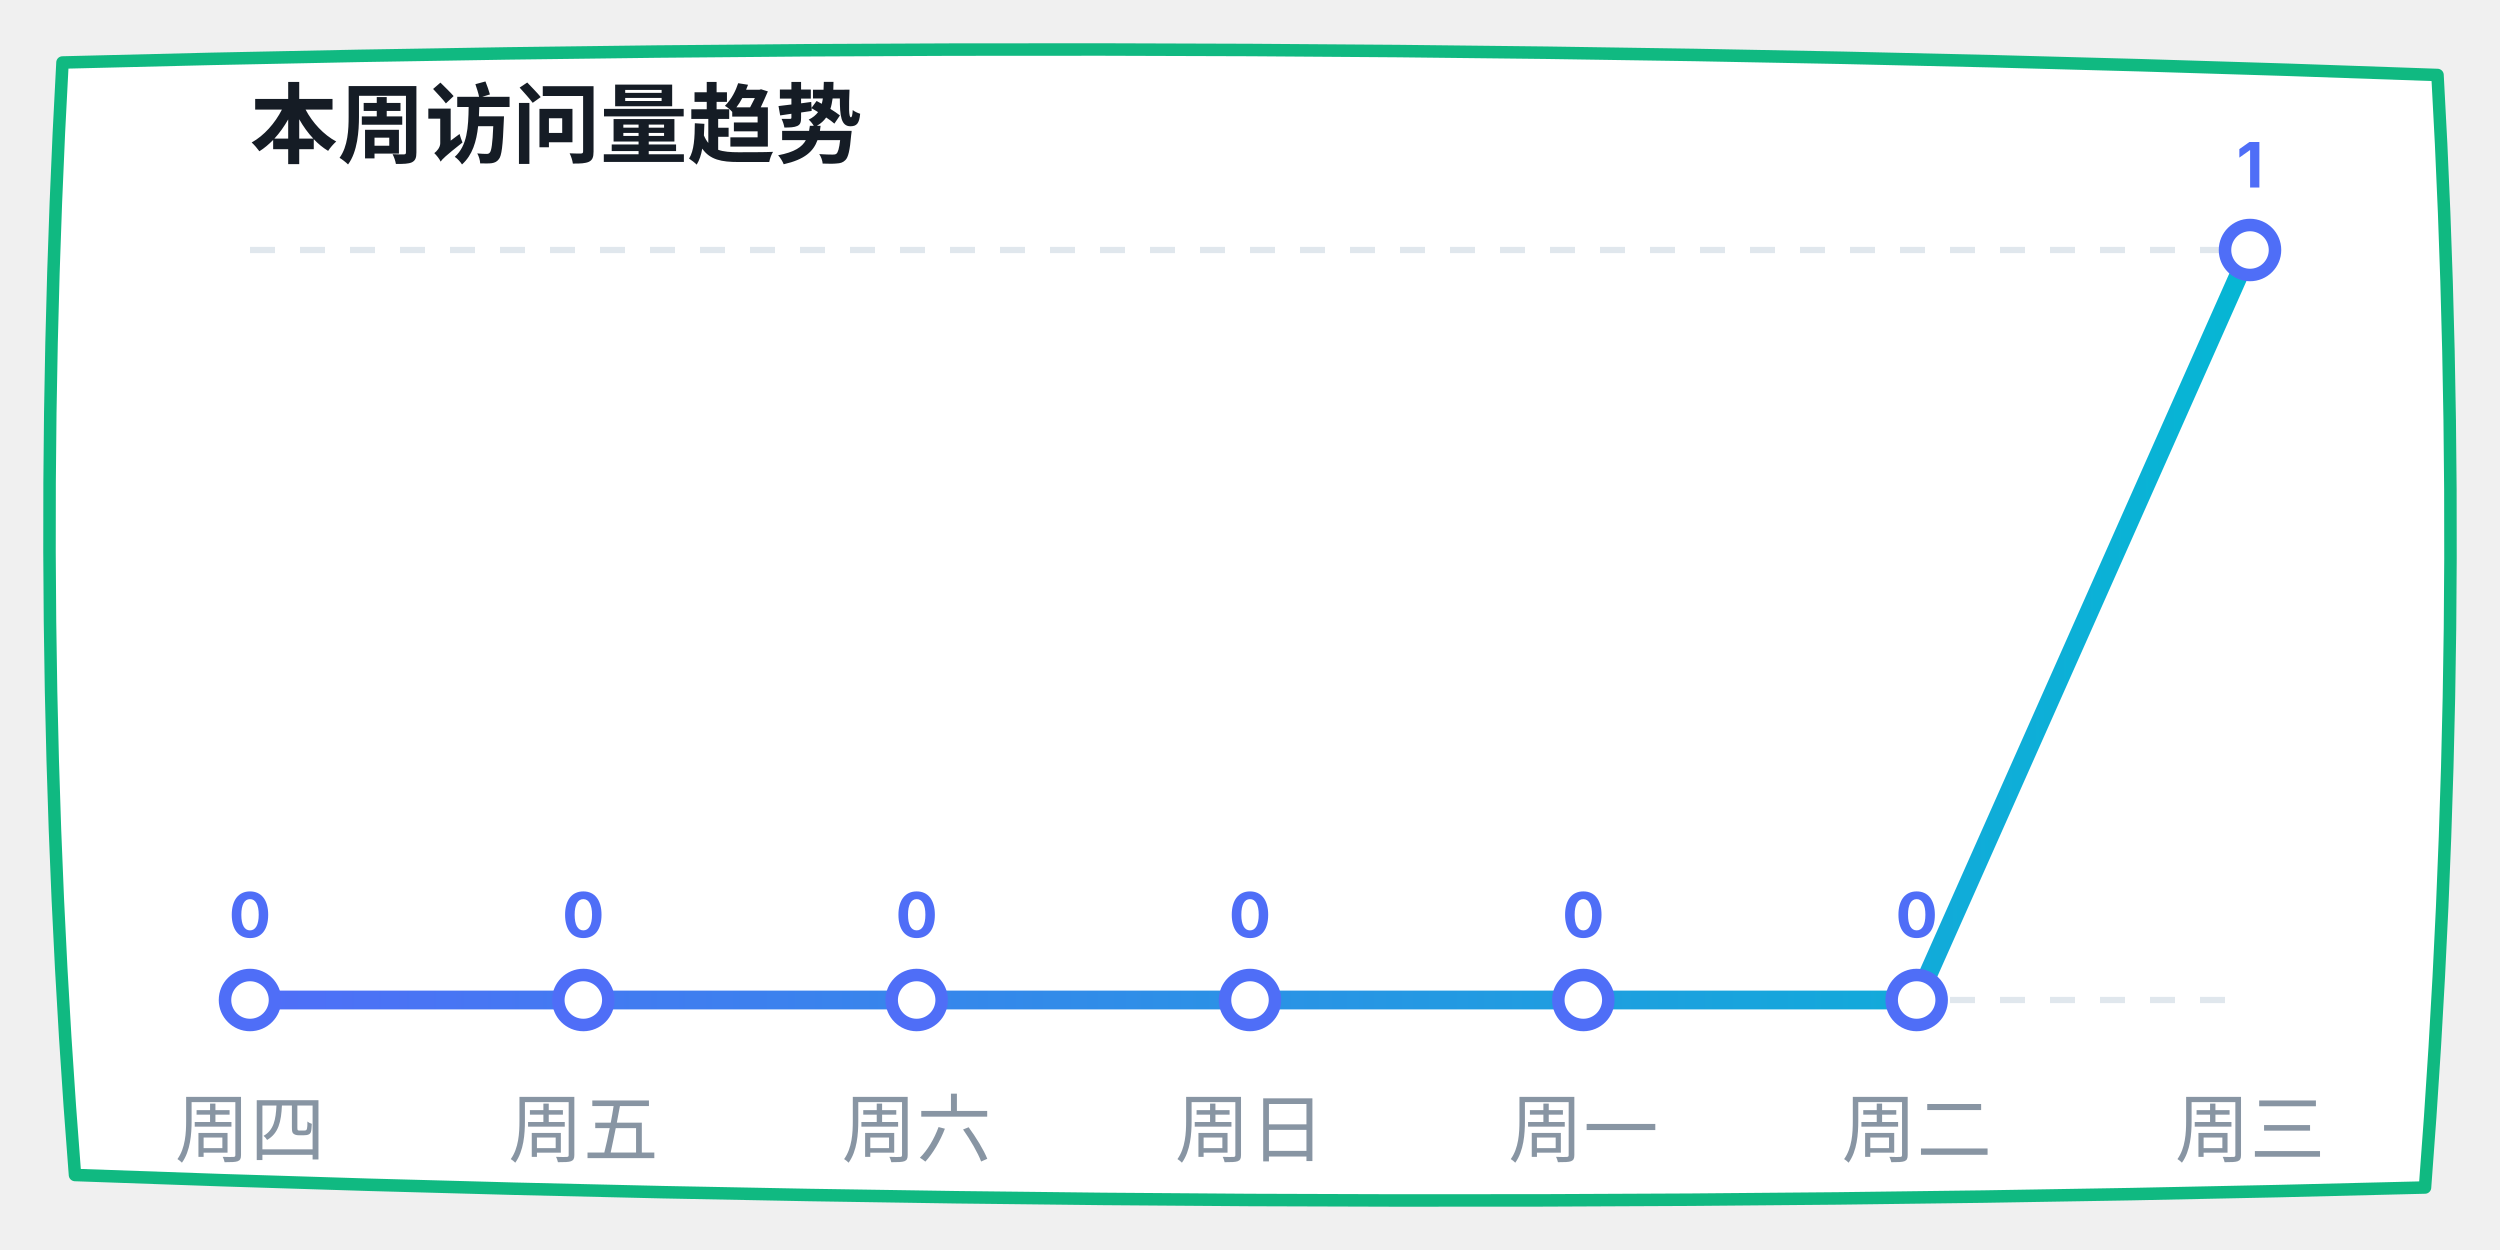
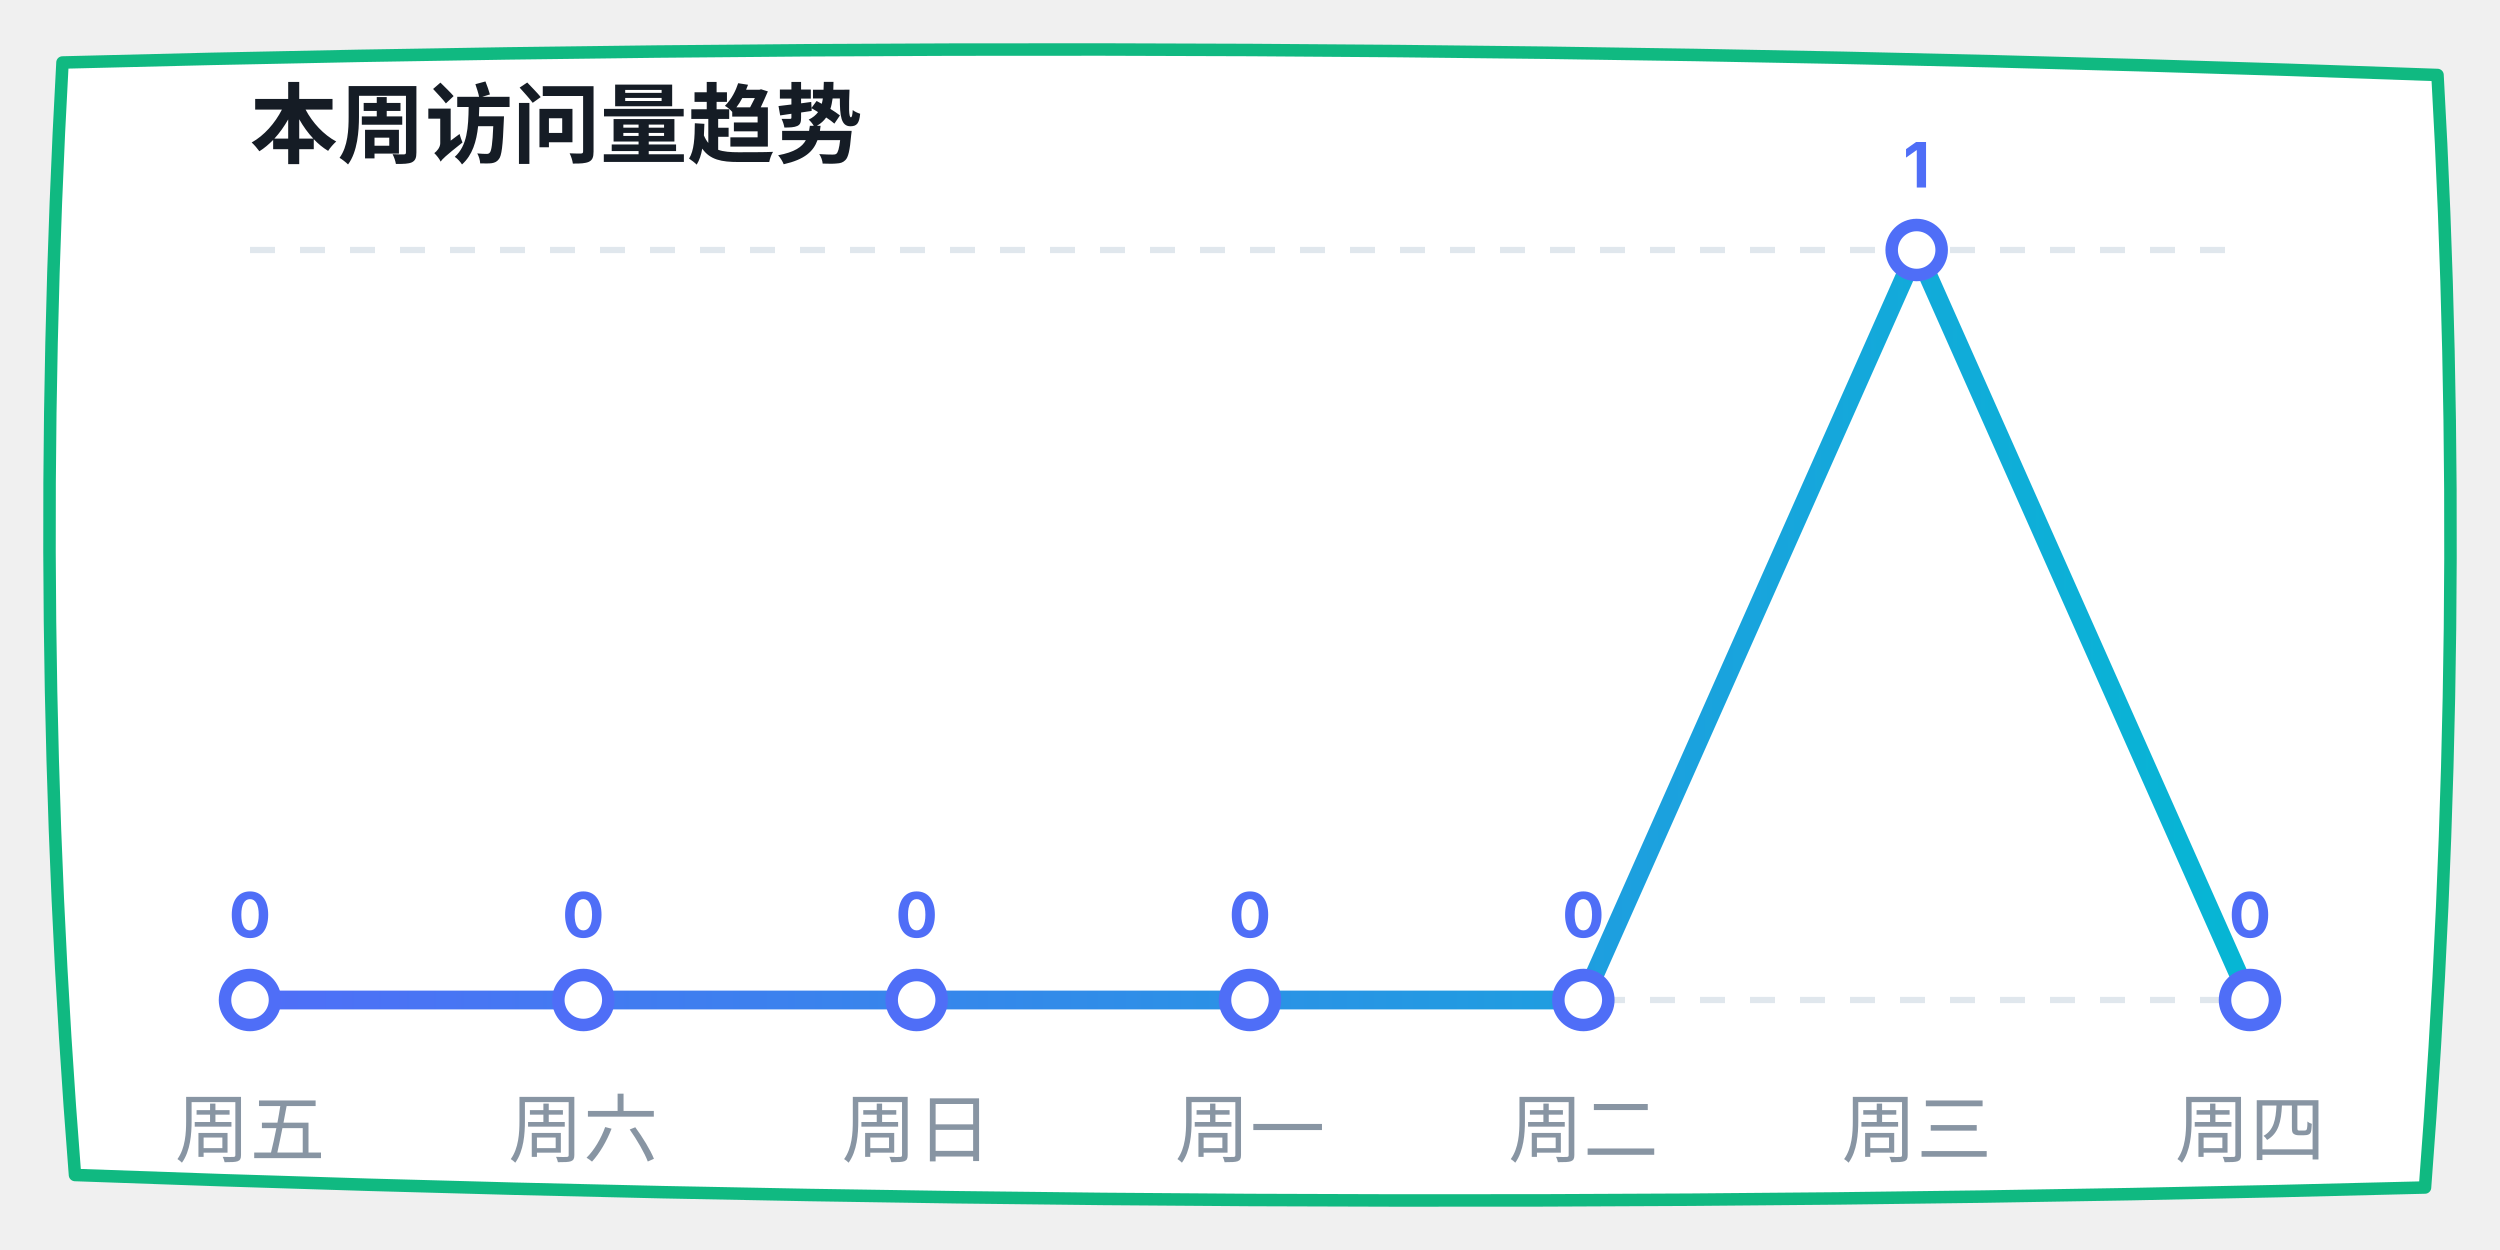
<svg xmlns="http://www.w3.org/2000/svg" width="400" height="200" viewBox="0 0 400 200">
  <defs>
    <linearGradient id="lineGrad" x1="0%" y1="0%" x2="100%" y2="0%">
      <stop offset="0%" stop-color="#4f6ef7" />
      <stop offset="100%" stop-color="#06b6d4" />
    </linearGradient>
  </defs>
  <path d="M 10,10 Q 200,5 390,12 Q 395,100 388,190 Q 200,195 12,188 Q 5,100 10,10 Z" fill="#ffffff" stroke="#10b981" stroke-width="2" stroke-linecap="round" stroke-linejoin="round" />
  <text x="40" y="25" font-family="-apple-system, sans-serif" font-size="14" fill="#151c25" font-weight="bold">本周访问量趋势</text>
  <line x1="40" y1="40" x2="360" y2="40" stroke="#e0e7ed" stroke-dasharray="4" />
  <line x1="40" y1="160" x2="360" y2="160" stroke="#e0e7ed" stroke-dasharray="4" />
-   <polyline points="40,160 93.333,160 146.667,160 200,160 253.333,160 306.667,160 360,40" fill="none" stroke="url(#lineGrad)" stroke-width="3" stroke-linecap="round" stroke-linejoin="round" />
+   <polyline points="40,160 93.333,160 146.667,160 200,160 253.333,160 306.667,40 360,160" fill="none" stroke="url(#lineGrad)" stroke-width="3" stroke-linecap="round" stroke-linejoin="round" />
  <circle cx="40" cy="160" r="4" fill="#ffffff" stroke="#4f6ef7" stroke-width="2" />
  <text x="40" y="150" font-family="-apple-system, sans-serif" font-size="10" fill="#4f6ef7" font-weight="bold" text-anchor="middle">0</text>
  <circle cx="93.333" cy="160" r="4" fill="#ffffff" stroke="#4f6ef7" stroke-width="2" />
  <text x="93.333" y="150" font-family="-apple-system, sans-serif" font-size="10" fill="#4f6ef7" font-weight="bold" text-anchor="middle">0</text>
  <circle cx="146.667" cy="160" r="4" fill="#ffffff" stroke="#4f6ef7" stroke-width="2" />
  <text x="146.667" y="150" font-family="-apple-system, sans-serif" font-size="10" fill="#4f6ef7" font-weight="bold" text-anchor="middle">0</text>
  <circle cx="200" cy="160" r="4" fill="#ffffff" stroke="#4f6ef7" stroke-width="2" />
  <text x="200" y="150" font-family="-apple-system, sans-serif" font-size="10" fill="#4f6ef7" font-weight="bold" text-anchor="middle">0</text>
  <circle cx="253.333" cy="160" r="4" fill="#ffffff" stroke="#4f6ef7" stroke-width="2" />
  <text x="253.333" y="150" font-family="-apple-system, sans-serif" font-size="10" fill="#4f6ef7" font-weight="bold" text-anchor="middle">0</text>
-   <circle cx="306.667" cy="160" r="4" fill="#ffffff" stroke="#4f6ef7" stroke-width="2" />
-   <text x="306.667" y="150" font-family="-apple-system, sans-serif" font-size="10" fill="#4f6ef7" font-weight="bold" text-anchor="middle">0</text>
-   <circle cx="360" cy="40" r="4" fill="#ffffff" stroke="#4f6ef7" stroke-width="2" />
-   <text x="360" y="30" font-family="-apple-system, sans-serif" font-size="10" fill="#4f6ef7" font-weight="bold" text-anchor="middle">1</text>
-   <text x="40" y="185" font-family="-apple-system, sans-serif" font-size="12" fill="#8895a3" text-anchor="middle">周四</text>
-   <text x="93.333" y="185" font-family="-apple-system, sans-serif" font-size="12" fill="#8895a3" text-anchor="middle">周五</text>
-   <text x="146.667" y="185" font-family="-apple-system, sans-serif" font-size="12" fill="#8895a3" text-anchor="middle">周六</text>
-   <text x="200" y="185" font-family="-apple-system, sans-serif" font-size="12" fill="#8895a3" text-anchor="middle">周日</text>
-   <text x="253.333" y="185" font-family="-apple-system, sans-serif" font-size="12" fill="#8895a3" text-anchor="middle">周一</text>
-   <text x="306.667" y="185" font-family="-apple-system, sans-serif" font-size="12" fill="#8895a3" text-anchor="middle">周二</text>
-   <text x="360" y="185" font-family="-apple-system, sans-serif" font-size="12" fill="#8895a3" text-anchor="middle">周三</text>
+   <circle cx="306.667" cy="40" r="4" fill="#ffffff" stroke="#4f6ef7" stroke-width="2" />
+   <text x="306.667" y="30" font-family="-apple-system, sans-serif" font-size="10" fill="#4f6ef7" font-weight="bold" text-anchor="middle">1</text>
+   <circle cx="360" cy="160" r="4" fill="#ffffff" stroke="#4f6ef7" stroke-width="2" />
+   <text x="360" y="150" font-family="-apple-system, sans-serif" font-size="10" fill="#4f6ef7" font-weight="bold" text-anchor="middle">0</text>
+   <text x="40" y="185" font-family="-apple-system, sans-serif" font-size="12" fill="#8895a3" text-anchor="middle">周五</text>
+   <text x="93.333" y="185" font-family="-apple-system, sans-serif" font-size="12" fill="#8895a3" text-anchor="middle">周六</text>
+   <text x="146.667" y="185" font-family="-apple-system, sans-serif" font-size="12" fill="#8895a3" text-anchor="middle">周日</text>
+   <text x="200" y="185" font-family="-apple-system, sans-serif" font-size="12" fill="#8895a3" text-anchor="middle">周一</text>
+   <text x="253.333" y="185" font-family="-apple-system, sans-serif" font-size="12" fill="#8895a3" text-anchor="middle">周二</text>
+   <text x="306.667" y="185" font-family="-apple-system, sans-serif" font-size="12" fill="#8895a3" text-anchor="middle">周三</text>
+   <text x="360" y="185" font-family="-apple-system, sans-serif" font-size="12" fill="#8895a3" text-anchor="middle">周四</text>
</svg>
